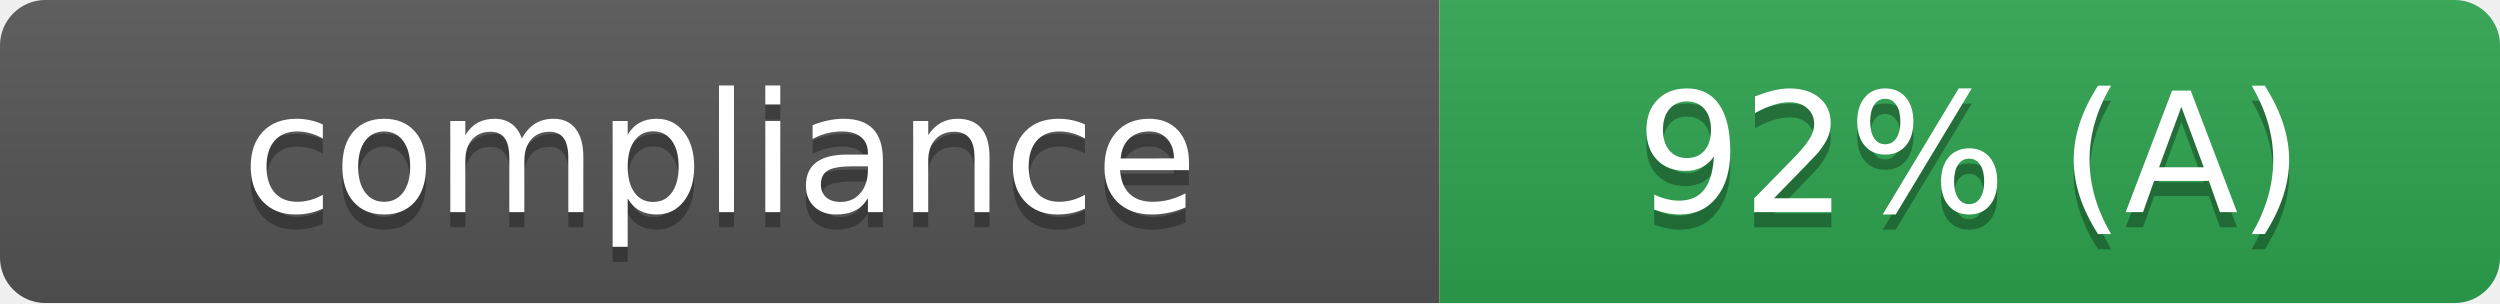
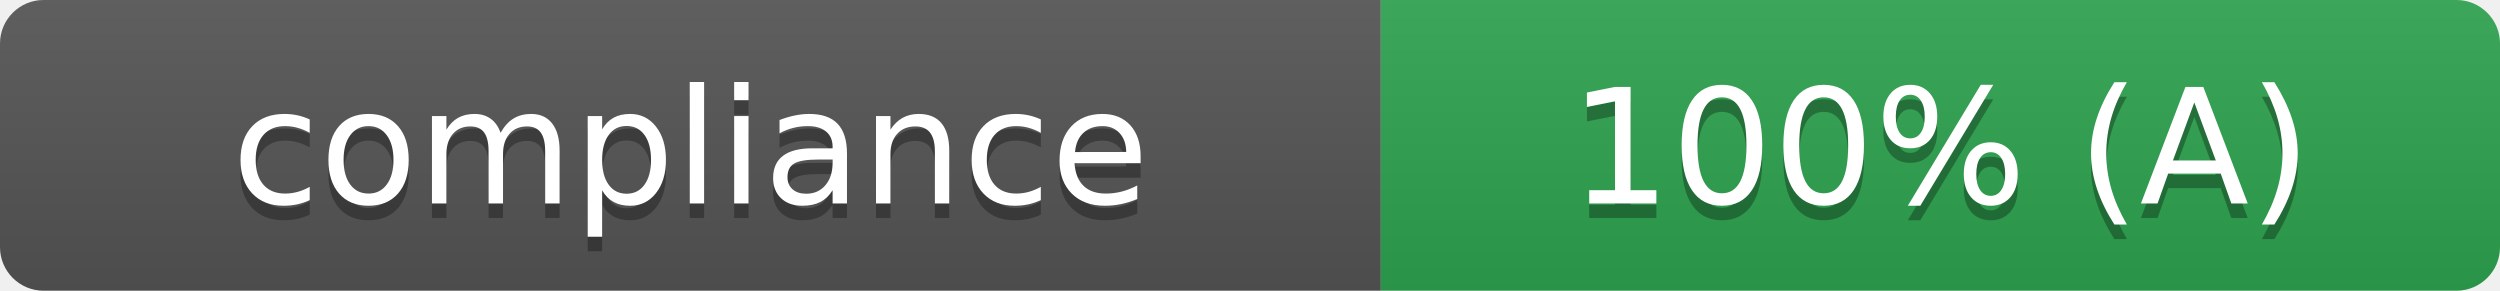
- <svg xmlns="http://www.w3.org/2000/svg" width="165" height="20" role="img" aria-label="Compliance: 92% Grade A">
+ <svg xmlns="http://www.w3.org/2000/svg" width="172" height="20" role="img" aria-label="Compliance: 100% Grade A">
  <linearGradient id="s" x2="0" y2="100%">
    <stop offset="0" stop-color="#bbb" stop-opacity=".1" />
    <stop offset="1" stop-opacity=".1" />
  </linearGradient>
  <clipPath id="r">
-     <rect width="165" height="20" rx="3" fill="#fff" />
+     <rect width="172" height="20" rx="3" fill="#fff" />
  </clipPath>
  <g clip-path="url(#r)">
    <rect width="95" height="20" fill="#555" />
-     <rect x="95" width="70" height="20" fill="#2ea44f" />
-     <rect width="165" height="20" fill="url(#s)" />
+     <rect x="95" width="77" height="20" fill="#2ea44f" />
+     <rect width="172" height="20" fill="url(#s)" />
  </g>
  <g fill="#fff" text-anchor="middle" font-family="Verdana,Geneva,DejaVu Sans,sans-serif" text-rendering="geometricPrecision" font-size="110">
    <text x="475" y="150" fill="#010101" fill-opacity=".3" transform="scale(.1)" textLength="830" lengthAdjust="spacing">compliance</text>
    <text x="475" y="140" transform="scale(.1)" textLength="830" lengthAdjust="spacing">compliance</text>
-     <text x="1300" y="150" fill="#010101" fill-opacity=".3" transform="scale(.1)" textLength="580" lengthAdjust="spacing">92% (A)</text>
-     <text x="1300" y="140" transform="scale(.1)" textLength="580" lengthAdjust="spacing">92% (A)</text>
+     <text x="1335" y="150" fill="#010101" fill-opacity=".3" transform="scale(.1)" textLength="650" lengthAdjust="spacing">100% (A)</text>
+     <text x="1335" y="140" transform="scale(.1)" textLength="650" lengthAdjust="spacing">100% (A)</text>
  </g>
</svg>
